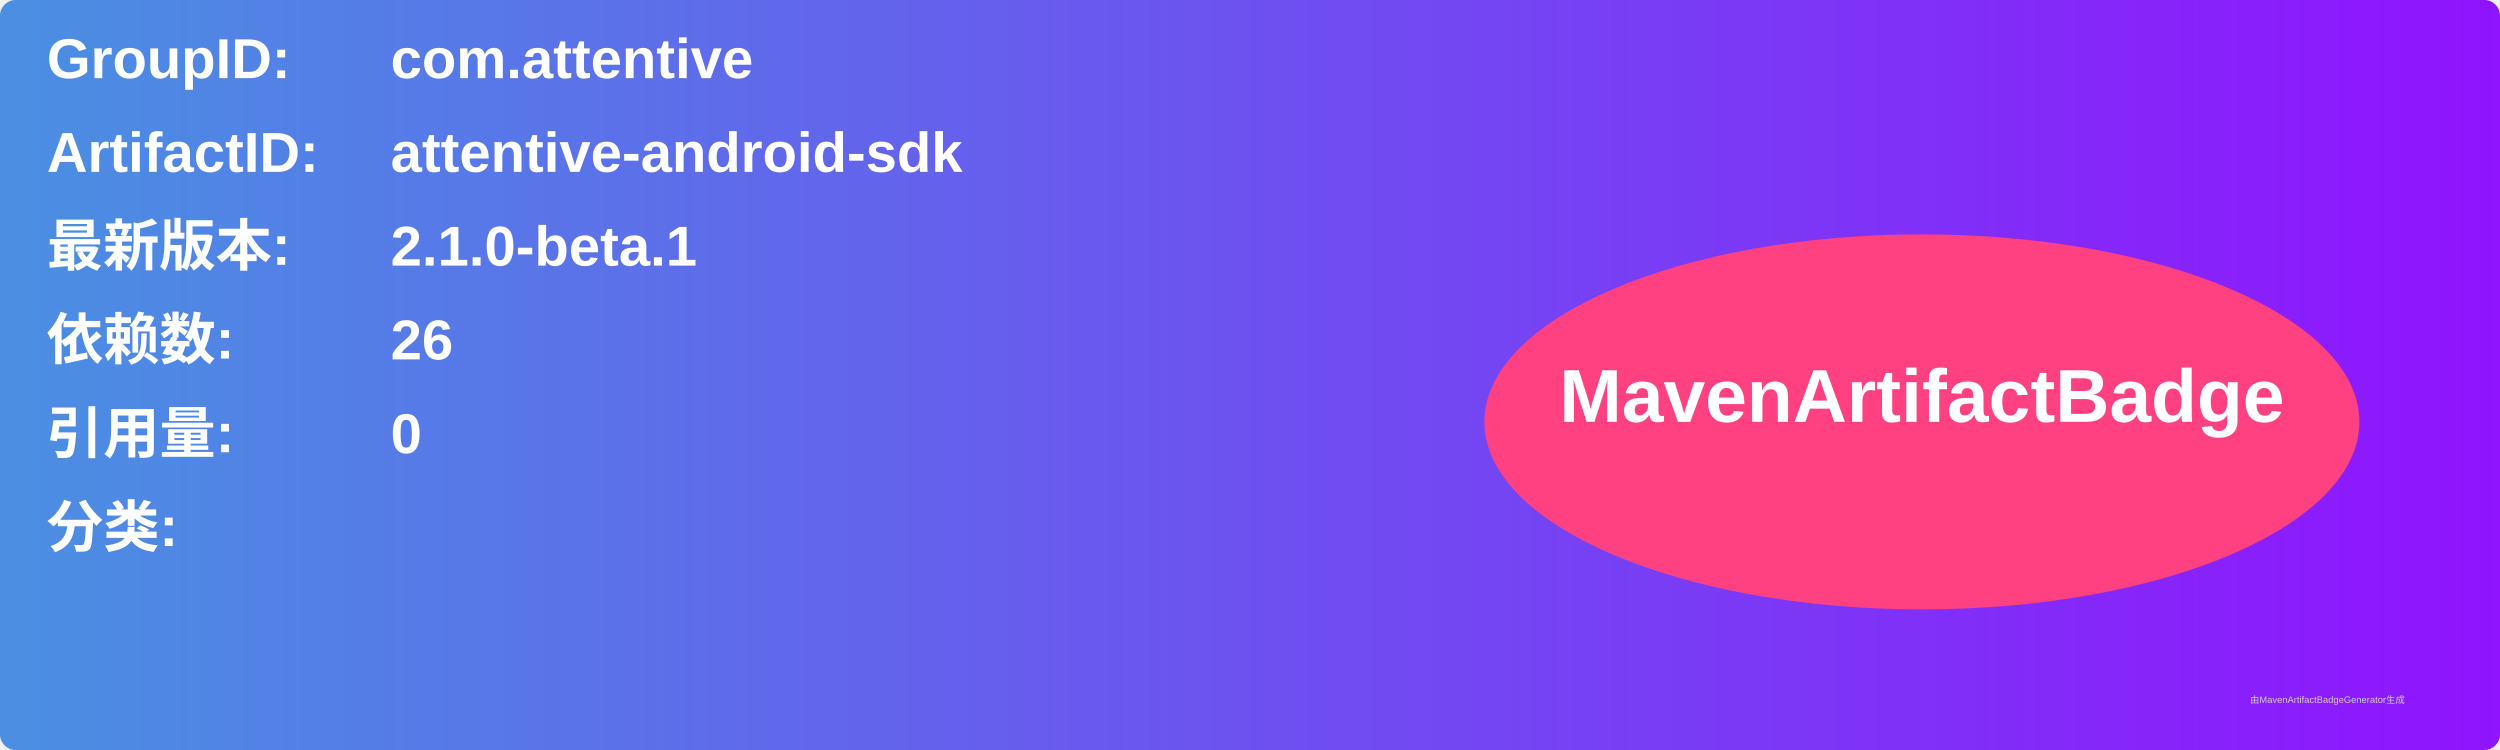
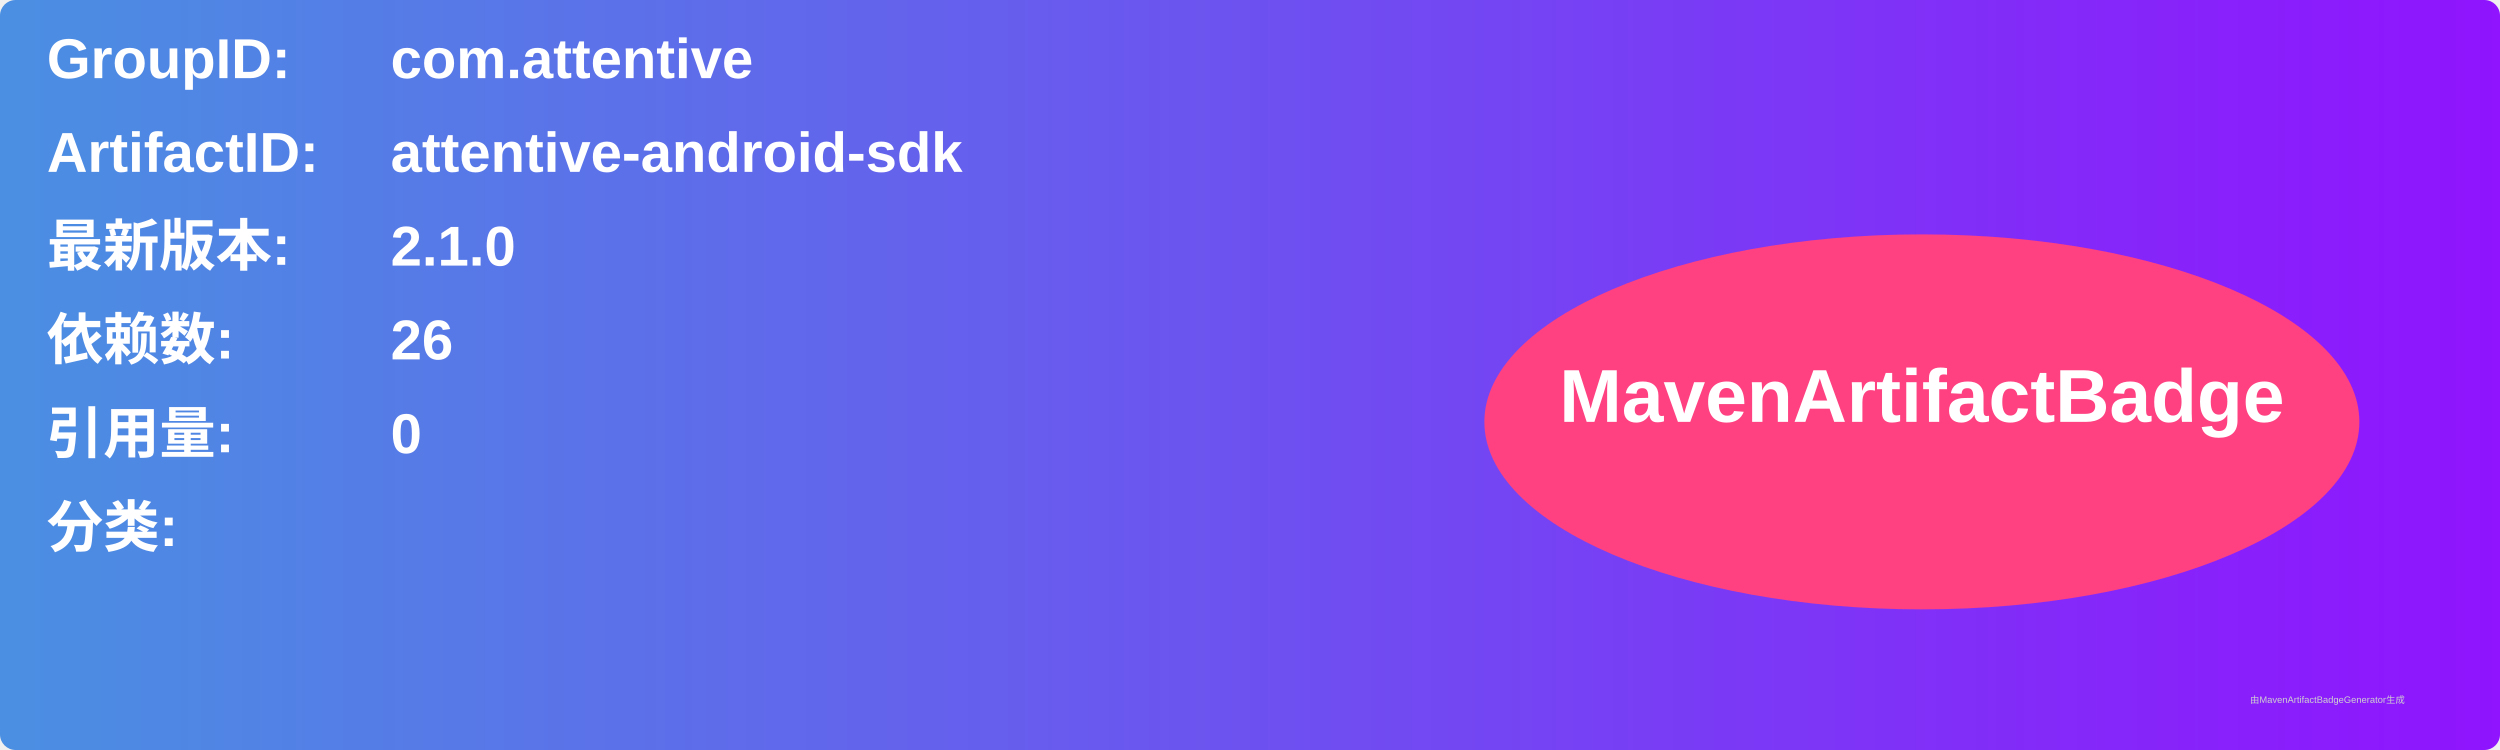
<svg xmlns="http://www.w3.org/2000/svg" width="800" height="240" viewBox="0 0 800 240">
  <linearGradient id="grad" x1="0%" y1="0%" x2="100%" y2="0%">
    <stop offset="0%" stop-color="#4a90e2" />
    <stop offset="100%" stop-color="#9013fe" />
  </linearGradient>
  <rect width="100%" height="100%" rx="5" ry="5" fill="url(#grad)" />
  <g transform="translate(15, 15)">
    <text x="0" y="10" font-family="Arial" font-size="18" fill="white" font-weight="bold" width="260">GroupID:</text>
    <text x="110" y="10" font-family="Arial" font-size="18" fill="white" font-weight="bold" width="460">com.attentive</text>
    <text x="0" y="40" font-family="Arial" font-size="18" fill="white" font-weight="bold" width="260">ArtifactID:</text>
    <text x="110" y="40" font-family="Arial" font-size="18" fill="white" font-weight="bold" width="460">attentive-android-sdk</text>
    <text x="0" y="70" font-family="Arial" font-size="18" fill="white" font-weight="bold">最新版本:</text>
    <text x="110" y="70" font-family="Arial" font-size="18" fill="white" font-weight="bold">
-       <tspan font-weight="bold">2.1.0-beta.1</tspan>
+       <tspan font-weight="bold">2.1.0</tspan>
    </text>
    <text x="0" y="100" font-family="Arial" font-size="18" fill="white" font-weight="bold">依赖数: </text>
    <text x="110" y="100" font-family="Arial" font-size="18" fill="white">
      <tspan font-weight="bold">26</tspan>
    </text>
    <text x="0" y="130" font-family="Arial" font-size="18" fill="white" font-weight="bold">引用量: </text>
    <text x="110" y="130" font-family="Arial" font-size="18" fill="white">
      <tspan font-weight="bold">0</tspan>
    </text>
    <text x="0" y="160" font-family="Arial" font-size="18" fill="white" font-weight="bold">分类:</text>
    <text x="10" y="190" font-family="Arial" font-size="10" fill="white">
      <tspan font-weight="bold" />
    </text>
    <ellipse cx="600" cy="120" rx="140" ry="60" fill="#ff4081" />
    <text x="600" y="120" text-anchor="middle" font-family="Arial" font-size="24" fill="white" font-weight="bold">MavenArtifactBadge</text>
  </g>
  <text x="720" y="225" font-family="Arial" font-size="3" fill="#d0d0d0">由MavenArtifactBadgeGenerator生成</text>
</svg>
